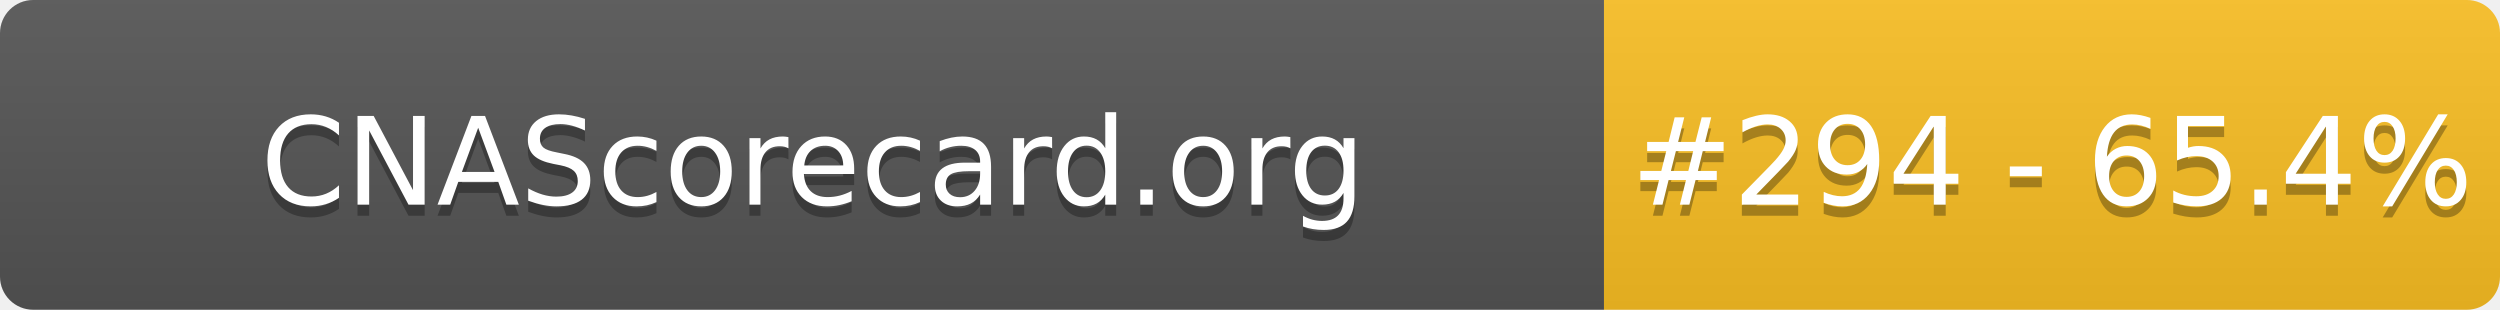
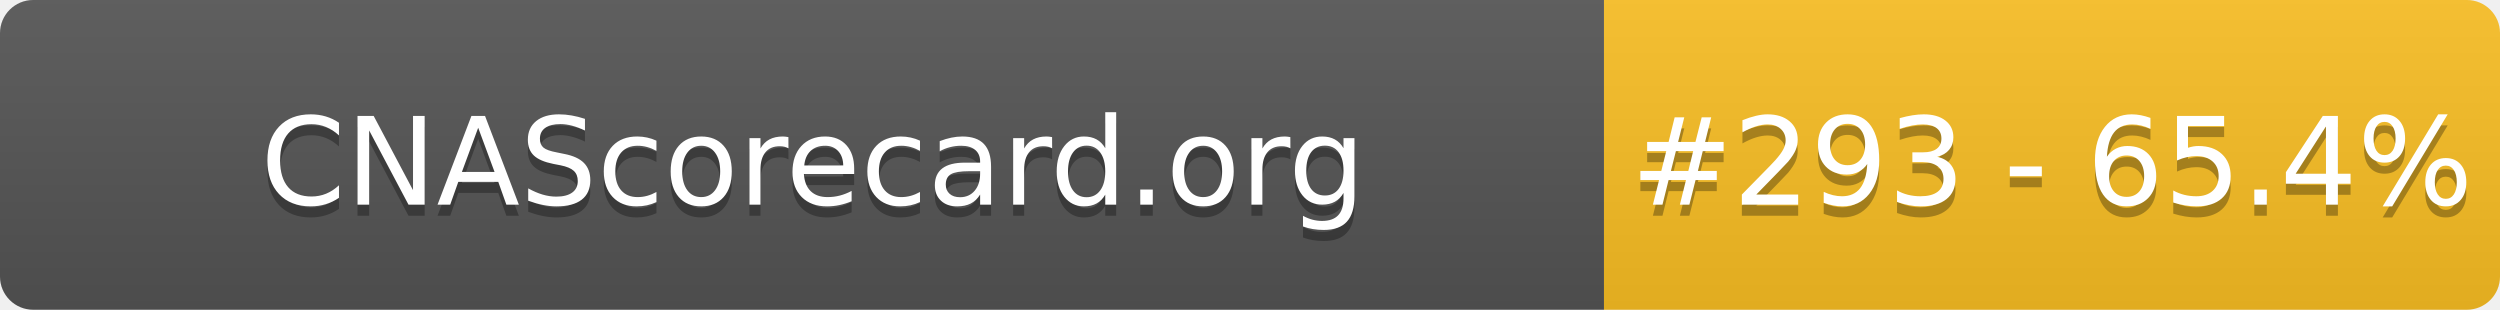
- <svg xmlns="http://www.w3.org/2000/svg" width="226" height="28" role="img" aria-label="CNAScorecard.org: #294 - 65.4%">
+ <svg xmlns="http://www.w3.org/2000/svg" width="226" height="28" role="img" aria-label="CNAScorecard.org: #293 - 65.4%">
  <linearGradient id="s" x2="0" y2="100%">
    <stop offset="0" stop-color="#bbb" stop-opacity=".1" />
    <stop offset="1" stop-opacity=".1" />
  </linearGradient>
  <clipPath id="r">
    <rect width="226" height="28" rx="3" fill="#fff" />
  </clipPath>
  <g clip-path="url(#r)">
    <rect width="145" height="28" fill="#555" />
    <rect x="145" width="81" height="28" fill="#FBBF24" />
    <rect width="226" height="28" fill="url(#s)" />
  </g>
  <g fill="#fff" text-anchor="middle" font-family="Verdana,Geneva,DejaVu Sans,sans-serif" text-rendering="geometricPrecision" font-size="110">
    <text aria-hidden="true" x="735" y="195" fill="#010101" fill-opacity=".3" transform="scale(.1)" textLength="1350">CNAScorecard.org</text>
    <text x="735" y="185" transform="scale(.1)" fill="#fff" textLength="1350">CNAScorecard.org</text>
-     <text aria-hidden="true" x="1855" y="195" fill="#010101" fill-opacity=".3" transform="scale(.1)" textLength="660">#294 - 65.4%</text>
-     <text x="1855" y="185" transform="scale(.1)" fill="#fff" textLength="660">#294 - 65.4%</text>
+     <text aria-hidden="true" x="1855" y="195" fill="#010101" fill-opacity=".3" transform="scale(.1)" textLength="660">#293 - 65.4%</text>
+     <text x="1855" y="185" transform="scale(.1)" fill="#fff" textLength="660">#293 - 65.4%</text>
  </g>
</svg>
